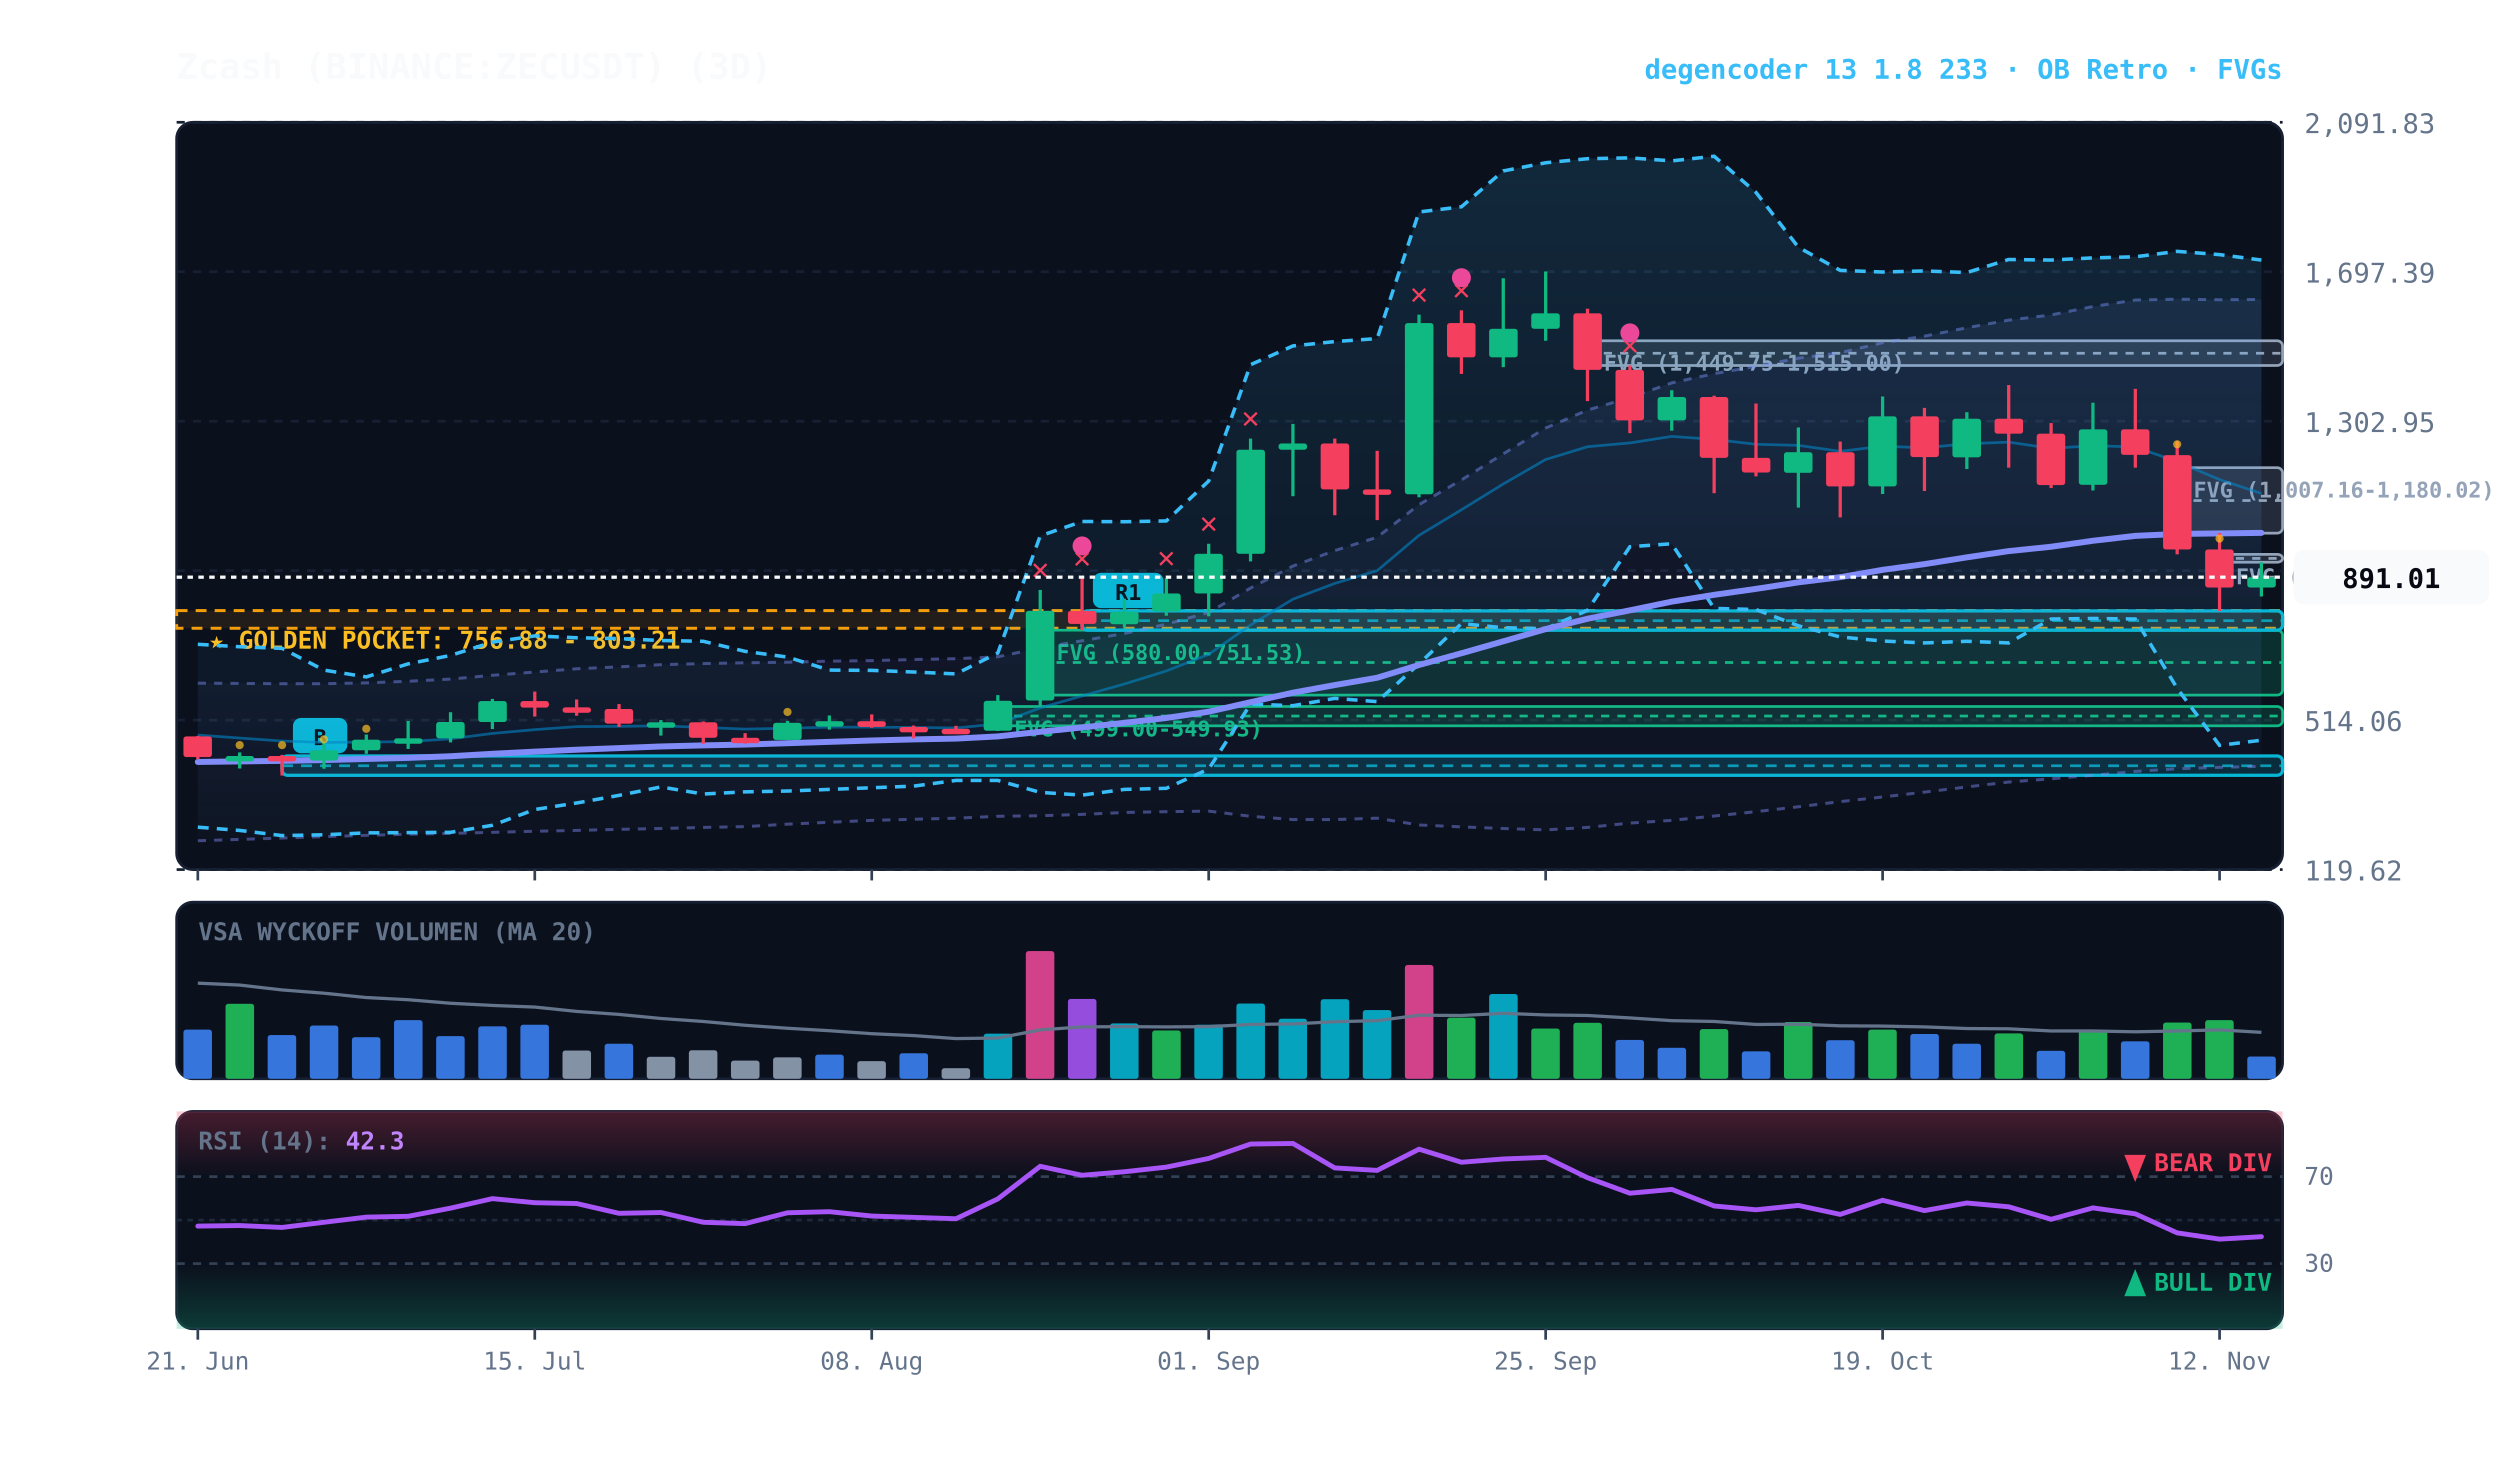
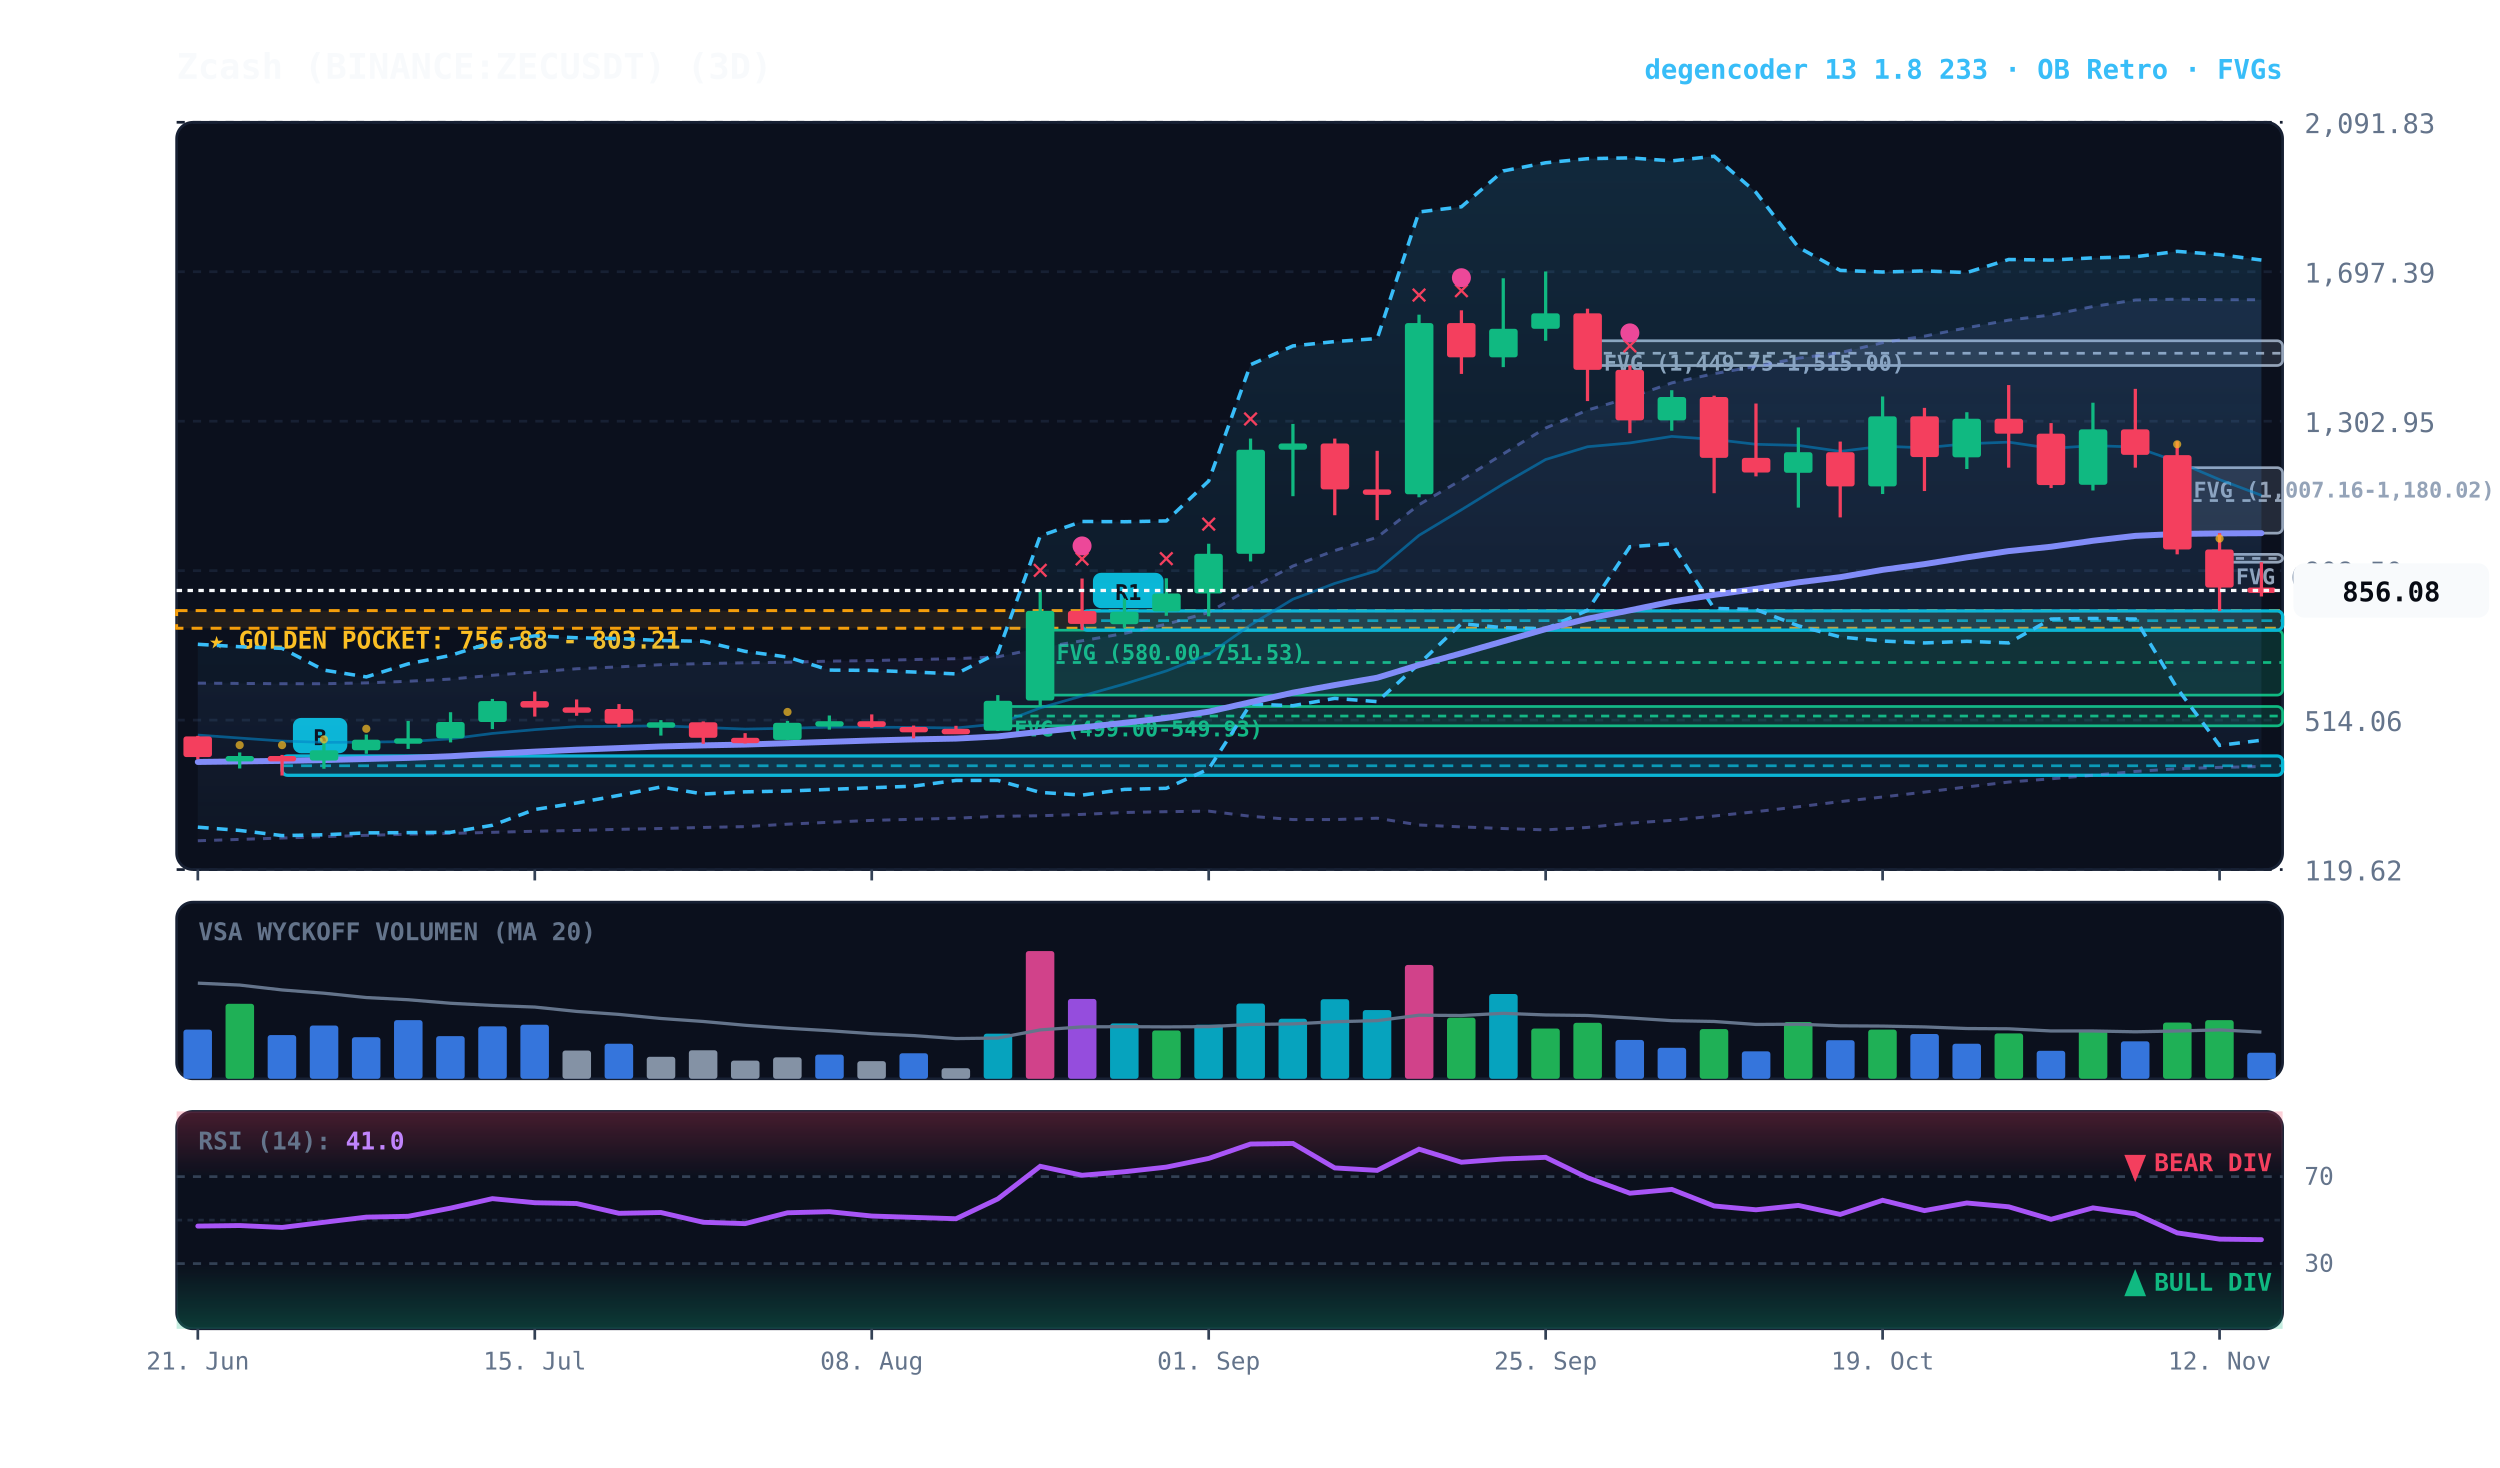
<svg xmlns="http://www.w3.org/2000/svg" viewBox="0 0 920 540" width="100%" height="100%" style="background:#070a13; font-family:'JetBrains Mono', monospace;">
  <defs>
    <linearGradient id="cloud-grad" x1="0%" y1="0%" x2="0%" y2="100%">
      <stop offset="0%" stop-color="#38bdf8" stop-opacity="0.14" />
      <stop offset="100%" stop-color="#38bdf8" stop-opacity="0.02" />
    </linearGradient>
    <linearGradient id="rfe-cloud" x1="0%" y1="0%" x2="0%" y2="100%">
      <stop offset="0%" stop-color="#818cf8" stop-opacity="0.09" />
      <stop offset="100%" stop-color="#818cf8" stop-opacity="0.02" />
    </linearGradient>
    <linearGradient id="rsi-overbought" x1="0%" y1="0%" x2="0%" y2="100%">
      <stop offset="0%" stop-color="#f43f5e" stop-opacity="0.25" />
      <stop offset="100%" stop-color="#f43f5e" stop-opacity="0.0" />
    </linearGradient>
    <linearGradient id="rsi-oversold" x1="0%" y1="0%" x2="0%" y2="100%">
      <stop offset="0%" stop-color="#10b981" stop-opacity="0.0" />
      <stop offset="100%" stop-color="#10b981" stop-opacity="0.25" />
    </linearGradient>
  </defs>
  <rect x="65" y="45" width="775" height="275" fill="#0b101d" rx="6" stroke="#172033" stroke-width="1" />
  <rect x="65" y="332" width="775" height="65" fill="#0b101d" rx="6" stroke="#172033" stroke-width="1" />
  <rect x="65" y="409" width="775" height="80" fill="#0b101d" rx="6" stroke="#172033" stroke-width="1" />
  <line x1="65" y1="320.0" x2="840" y2="320.0" stroke="#172033" stroke-dasharray="3,3" stroke-width="1" />
  <text x="848" y="324.0" fill="#64748b" font-size="10" text-anchor="start">119.62</text>
  <line x1="65" y1="265.0" x2="840" y2="265.0" stroke="#172033" stroke-dasharray="3,3" stroke-width="1" />
  <text x="848" y="269.0" fill="#64748b" font-size="10" text-anchor="start">514.06</text>
  <line x1="65" y1="210.0" x2="840" y2="210.0" stroke="#172033" stroke-dasharray="3,3" stroke-width="1" />
  <text x="848" y="214.0" fill="#64748b" font-size="10" text-anchor="start">908.50</text>
  <line x1="65" y1="155.0" x2="840" y2="155.0" stroke="#172033" stroke-dasharray="3,3" stroke-width="1" />
  <text x="848" y="159.0" fill="#64748b" font-size="10" text-anchor="start">1,302.95</text>
  <line x1="65" y1="100.0" x2="840" y2="100.0" stroke="#172033" stroke-dasharray="3,3" stroke-width="1" />
  <text x="848" y="104.0" fill="#64748b" font-size="10" text-anchor="start">1,697.39</text>
  <line x1="65" y1="45.0" x2="840" y2="45.0" stroke="#172033" stroke-dasharray="3,3" stroke-width="1" />
  <text x="848" y="49.0" fill="#64748b" font-size="10" text-anchor="start">2,091.83</text>
  <rect x="65" y="224.7" width="775" height="6.5" fill="rgba(245, 158, 11, 0.10)" stroke="#f59e0b" stroke-dasharray="4,3" stroke-width="1.1" />
  <text x="77" y="238.7" fill="#fbbf24" font-size="9" font-weight="bold">★ GOLDEN POCKET: 756.88 - 803.21</text>
  <rect x="816.8" y="204.0" width="23.2" height="2.9" fill="rgba(148, 163, 184, 0.18)" stroke="#94a3b8" stroke-width="1" rx="2" />
  <line x1="816.8" y1="205.5" x2="840" y2="205.5" stroke="#94a3b8" stroke-dasharray="3,3" stroke-width="1" />
  <text x="822.8" y="215.0" fill="#94a3b8" font-size="8" font-weight="bold">FVG (930.49-951.21)</text>
  <rect x="801.2" y="172.1" width="38.8" height="24.1" fill="rgba(148, 163, 184, 0.18)" stroke="#94a3b8" stroke-width="1" rx="2" />
  <line x1="801.2" y1="184.2" x2="840" y2="184.2" stroke="#94a3b8" stroke-dasharray="3,3" stroke-width="1" />
  <text x="807.2" y="183.1" fill="#94a3b8" font-size="8" font-weight="bold">FVG (1,007.16-1,180.02)</text>
  <rect x="584.2" y="125.4" width="255.8" height="9.1" fill="rgba(148, 163, 184, 0.18)" stroke="#94a3b8" stroke-width="1" rx="2" />
  <line x1="584.2" y1="130.0" x2="840" y2="130.0" stroke="#94a3b8" stroke-dasharray="3,3" stroke-width="1" />
  <text x="590.2" y="136.4" fill="#94a3b8" font-size="8" font-weight="bold">FVG (1,449.75-1,515.00)</text>
  <rect x="382.8" y="231.9" width="457.2" height="23.9" fill="rgba(16, 185, 129, 0.18)" stroke="#10b981" stroke-width="1" rx="2" />
  <line x1="382.8" y1="243.8" x2="840" y2="243.8" stroke="#10b981" stroke-dasharray="3,3" stroke-width="1" />
  <text x="388.8" y="242.9" fill="#10b981" font-size="8" font-weight="bold">FVG (580.00-751.53)</text>
  <rect x="367.2" y="260.0" width="472.8" height="7.1" fill="rgba(16, 185, 129, 0.18)" stroke="#10b981" stroke-width="1" rx="2" />
  <line x1="367.2" y1="263.5" x2="840" y2="263.5" stroke="#10b981" stroke-dasharray="3,3" stroke-width="1" />
  <text x="373.2" y="271.0" fill="#10b981" font-size="8" font-weight="bold">FVG (499.00-549.93)</text>
  <rect x="398.2" y="224.8" width="441.8" height="7.1" fill="rgba(6, 182, 212, 0.18)" stroke="#06b6d4" stroke-width="1.2" rx="2" />
  <line x1="398.2" y1="228.4" x2="840" y2="228.4" stroke="#06b6d4" stroke-dasharray="4,3" stroke-width="1.0" opacity="0.8" />
  <rect x="402.2" y="210.8" width="26" height="13" fill="#06b6d4" rx="3" />
  <text x="415.2" y="220.8" fill="#070a13" font-size="8" font-weight="bold" text-anchor="middle">R1</text>
  <rect x="103.8" y="278.2" width="736.2" height="7.1" fill="rgba(6, 182, 212, 0.18)" stroke="#06b6d4" stroke-width="1.2" rx="2" />
  <line x1="103.8" y1="281.8" x2="840" y2="281.8" stroke="#06b6d4" stroke-dasharray="4,3" stroke-width="1.0" opacity="0.8" />
  <rect x="107.8" y="264.2" width="20" height="13" fill="#06b6d4" rx="3" />
  <text x="117.8" y="274.2" fill="#070a13" font-size="8" font-weight="bold" text-anchor="middle">B</text>
-   <polygon points="72.8,251.4 88.2,251.5 103.8,251.6 119.2,251.6 134.8,251.3 150.2,250.7 165.8,249.9 181.2,248.5 196.8,247.3 212.2,246.1 227.8,245.4 243.2,244.6 258.8,244.2 274.2,243.9 289.8,243.7 305.2,243.3 320.8,243.1 336.2,242.7 351.8,242.4 367.2,241.7 382.8,238.4 398.2,235.8 413.8,233.1 429.2,229.7 444.8,225.4 460.2,216.4 475.8,208.3 491.2,202.6 506.8,197.7 522.2,185.7 537.8,176.6 553.2,167.0 568.8,157.5 584.2,150.9 599.8,146.3 615.2,140.9 630.8,137.5 646.2,134.8 661.8,131.8 677.2,129.8 692.8,126.1 708.2,123.7 723.8,120.6 739.2,117.8 754.8,115.9 770.2,112.8 785.8,110.4 801.2,110.1 816.8,110.3 832.2,110.2 832.2,282.0 816.8,282.4 801.2,282.9 785.8,283.9 770.2,285.3 754.8,286.6 739.2,287.8 723.8,289.6 708.2,291.5 692.8,293.3 677.2,295.0 661.8,296.9 646.2,298.7 630.8,300.3 615.2,301.9 599.8,302.9 584.2,304.5 568.8,305.4 553.2,304.9 537.8,304.3 522.2,303.6 506.8,301.1 491.2,301.6 475.8,301.6 460.2,300.4 444.8,298.5 429.2,298.7 413.8,299.0 398.2,299.7 382.8,300.2 367.2,300.4 351.8,301.1 336.2,301.5 320.8,301.9 305.2,302.6 289.8,303.3 274.2,304.2 258.8,304.5 243.2,304.9 227.8,305.2 212.2,305.6 196.8,305.9 181.2,306.3 165.8,306.7 150.2,307.0 134.8,307.4 119.2,307.9 103.8,308.4 88.2,308.9 72.8,309.4" fill="url(#rfe-cloud)" />
-   <polyline points="72.8,251.4 88.2,251.5 103.8,251.6 119.2,251.6 134.8,251.3 150.2,250.7 165.8,249.9 181.2,248.5 196.8,247.3 212.2,246.1 227.8,245.4 243.2,244.6 258.8,244.2 274.2,243.9 289.8,243.7 305.2,243.3 320.8,243.1 336.2,242.7 351.8,242.4 367.2,241.7 382.8,238.4 398.2,235.8 413.8,233.1 429.2,229.7 444.8,225.4 460.2,216.4 475.8,208.3 491.2,202.6 506.8,197.7 522.2,185.7 537.8,176.6 553.2,167.0 568.8,157.5 584.2,150.9 599.8,146.3 615.2,140.9 630.8,137.5 646.2,134.8 661.8,131.8 677.2,129.8 692.8,126.1 708.2,123.7 723.8,120.6 739.2,117.8 754.8,115.9 770.2,112.8 785.8,110.4 801.2,110.1 816.8,110.3 832.2,110.2" fill="none" stroke="#818cf8" stroke-width="1.1" stroke-opacity="0.45" stroke-dasharray="3,3" />
-   <polyline points="72.8,309.4 88.2,308.9 103.8,308.4 119.2,307.9 134.8,307.4 150.2,307.0 165.8,306.7 181.2,306.3 196.8,305.9 212.2,305.6 227.8,305.2 243.2,304.9 258.8,304.5 274.2,304.2 289.8,303.3 305.2,302.6 320.8,301.9 336.2,301.5 351.8,301.1 367.2,300.4 382.8,300.2 398.2,299.7 413.8,299.0 429.2,298.7 444.8,298.5 460.2,300.4 475.8,301.6 491.2,301.6 506.8,301.1 522.2,303.6 537.8,304.3 553.2,304.9 568.8,305.4 584.2,304.5 599.8,302.9 615.2,301.9 630.8,300.3 646.2,298.7 661.8,296.9 677.2,295.0 692.8,293.3 708.2,291.5 723.8,289.6 739.2,287.8 754.8,286.6 770.2,285.3 785.8,283.9 801.2,282.9 816.8,282.4 832.2,282.0" fill="none" stroke="#818cf8" stroke-width="1.1" stroke-opacity="0.45" stroke-dasharray="3,3" />
+   <polygon points="72.8,251.4 88.2,251.5 103.8,251.6 119.2,251.6 134.8,251.3 150.2,250.7 165.8,249.9 181.2,248.5 196.8,247.3 212.2,246.1 227.8,245.4 243.2,244.6 258.8,244.2 274.2,243.9 289.8,243.7 305.2,243.3 320.8,243.1 336.2,242.7 351.8,242.4 367.2,241.7 382.8,238.4 398.2,235.8 413.8,233.1 429.2,229.7 444.8,225.4 460.2,216.4 475.8,208.3 491.2,202.6 506.8,197.7 522.2,185.7 537.8,176.6 553.2,167.0 568.8,157.5 584.2,150.9 599.8,146.3 615.2,140.9 630.8,137.5 646.2,134.8 661.8,131.8 677.2,129.8 692.8,126.1 708.2,123.7 723.8,120.6 739.2,117.8 754.8,115.9 770.2,112.8 785.8,110.4 801.2,110.1 816.8,110.3 832.2,110.3 832.2,282.1 816.8,282.4 801.2,282.9 785.8,283.9 770.2,285.3 754.8,286.6 739.2,287.8 723.8,289.6 708.2,291.5 692.8,293.3 677.2,295.0 661.8,296.9 646.2,298.7 630.8,300.3 615.2,301.9 599.8,302.9 584.2,304.5 568.8,305.4 553.2,304.9 537.8,304.3 522.2,303.6 506.8,301.1 491.2,301.6 475.8,301.6 460.2,300.4 444.8,298.5 429.2,298.7 413.8,299.0 398.2,299.7 382.8,300.2 367.2,300.4 351.8,301.1 336.2,301.5 320.8,301.9 305.2,302.6 289.8,303.3 274.2,304.2 258.8,304.5 243.2,304.9 227.8,305.2 212.2,305.6 196.8,305.9 181.2,306.3 165.8,306.7 150.2,307.0 134.8,307.4 119.2,307.9 103.8,308.4 88.2,308.9 72.8,309.4" fill="url(#rfe-cloud)" />
+   <polyline points="72.8,251.4 88.2,251.5 103.8,251.6 119.2,251.6 134.8,251.3 150.2,250.7 165.8,249.9 181.2,248.5 196.8,247.3 212.2,246.1 227.8,245.4 243.2,244.6 258.8,244.2 274.2,243.9 289.8,243.7 305.2,243.3 320.8,243.1 336.2,242.7 351.8,242.4 367.2,241.7 382.8,238.4 398.2,235.8 413.8,233.1 429.2,229.7 444.8,225.4 460.2,216.4 475.8,208.3 491.2,202.6 506.8,197.7 522.2,185.7 537.8,176.6 553.2,167.0 568.8,157.5 584.2,150.9 599.8,146.3 615.2,140.9 630.8,137.5 646.2,134.8 661.8,131.8 677.2,129.8 692.8,126.1 708.2,123.7 723.8,120.6 739.2,117.8 754.8,115.9 770.2,112.8 785.8,110.4 801.2,110.1 816.8,110.3 832.2,110.3" fill="none" stroke="#818cf8" stroke-width="1.1" stroke-opacity="0.45" stroke-dasharray="3,3" />
+   <polyline points="72.8,309.4 88.2,308.9 103.8,308.4 119.2,307.9 134.8,307.4 150.2,307.0 165.8,306.7 181.2,306.3 196.8,305.9 212.2,305.6 227.8,305.2 243.2,304.9 258.8,304.5 274.2,304.2 289.8,303.3 305.2,302.6 320.8,301.9 336.2,301.5 351.8,301.1 367.2,300.4 382.8,300.2 398.2,299.7 413.8,299.0 429.2,298.7 444.8,298.5 460.2,300.4 475.8,301.6 491.2,301.6 506.8,301.1 522.2,303.6 537.8,304.3 553.2,304.9 568.8,305.4 584.2,304.5 599.8,302.9 615.2,301.9 630.8,300.3 646.2,298.7 661.8,296.9 677.2,295.0 692.8,293.3 708.2,291.5 723.8,289.6 739.2,287.8 754.8,286.6 770.2,285.3 785.8,283.9 801.2,282.9 816.8,282.4 832.2,282.1" fill="none" stroke="#818cf8" stroke-width="1.1" stroke-opacity="0.45" stroke-dasharray="3,3" />
  <polygon points="72.8,237.1 88.2,238.0 103.8,238.6 119.2,246.6 134.8,249.1 150.2,244.3 165.8,241.2 181.2,236.3 196.8,234.0 212.2,234.7 227.8,235.0 243.2,235.7 258.8,236.0 274.2,239.7 289.8,241.8 305.2,246.6 320.8,246.7 336.2,247.3 351.8,248.0 367.2,240.3 382.8,197.2 398.2,191.9 413.8,192.0 429.2,191.7 444.8,177.0 460.2,134.2 475.8,127.3 491.2,125.7 506.8,124.6 522.2,78.0 537.8,76.1 553.2,62.9 568.8,59.9 584.2,58.4 599.8,58.1 615.2,59.2 630.8,57.5 646.2,70.8 661.8,91.0 677.2,99.5 692.8,100.1 708.2,99.7 723.8,100.3 739.2,95.5 754.8,95.7 770.2,94.9 785.8,94.5 801.2,92.5 816.8,93.7 832.2,95.7 832.2,272.4 816.8,274.3 801.2,253.3 785.8,227.8 770.2,227.6 754.8,227.8 739.2,236.6 723.8,236.0 708.2,236.6 692.8,235.9 677.2,234.4 661.8,230.3 646.2,224.3 630.8,223.9 615.2,200.1 599.8,201.2 584.2,224.6 568.8,231.4 553.2,231.0 537.8,229.5 522.2,244.3 506.8,258.2 491.2,257.0 475.8,259.7 460.2,259.1 444.8,283.0 429.2,290.1 413.8,290.5 398.2,292.6 382.8,291.6 367.2,287.2 351.8,287.2 336.2,289.3 320.8,289.9 305.2,290.5 289.8,291.1 274.2,291.4 258.8,292.2 243.2,289.6 227.8,292.7 212.2,295.5 196.8,297.9 181.2,303.7 165.8,306.3 150.2,306.4 134.8,306.5 119.2,307.2 103.8,307.5 88.2,305.6 72.8,304.4" fill="url(#cloud-grad)" />
  <polyline points="72.8,237.1 88.2,238.0 103.8,238.6 119.2,246.6 134.8,249.1 150.2,244.3 165.8,241.2 181.2,236.3 196.8,234.0 212.2,234.7 227.8,235.0 243.2,235.7 258.8,236.0 274.2,239.7 289.8,241.8 305.2,246.6 320.8,246.7 336.2,247.3 351.8,248.0 367.2,240.3 382.8,197.2 398.2,191.9 413.8,192.0 429.2,191.7 444.8,177.0 460.2,134.2 475.8,127.3 491.2,125.7 506.8,124.6 522.2,78.0 537.8,76.1 553.2,62.9 568.8,59.9 584.2,58.4 599.8,58.1 615.2,59.2 630.8,57.5 646.2,70.8 661.8,91.0 677.2,99.5 692.8,100.1 708.2,99.7 723.8,100.3 739.2,95.5 754.8,95.7 770.2,94.9 785.8,94.5 801.2,92.5 816.8,93.7 832.2,95.7" fill="none" stroke="#38bdf8" stroke-width="1.3" stroke-dasharray="4,3" />
  <polyline points="72.8,304.4 88.2,305.6 103.8,307.5 119.2,307.2 134.8,306.5 150.2,306.4 165.8,306.3 181.2,303.7 196.8,297.9 212.2,295.5 227.8,292.7 243.2,289.6 258.8,292.2 274.2,291.4 289.8,291.1 305.2,290.5 320.8,289.9 336.2,289.3 351.8,287.2 367.2,287.2 382.8,291.6 398.2,292.6 413.8,290.5 429.2,290.1 444.8,283.0 460.2,259.1 475.8,259.7 491.2,257.0 506.8,258.2 522.2,244.3 537.8,229.5 553.2,231.0 568.8,231.4 584.2,224.6 599.8,201.2 615.2,200.1 630.8,223.9 646.2,224.3 661.8,230.3 677.2,234.4 692.8,235.9 708.2,236.6 723.8,236.0 739.2,236.6 754.8,227.8 770.2,227.6 785.8,227.8 801.2,253.3 816.8,274.3 832.2,272.4" fill="none" stroke="#38bdf8" stroke-width="1.3" stroke-dasharray="4,3" />
-   <polyline points="72.8,270.5 88.2,271.6 103.8,272.7 119.2,273.2 134.8,273.1 150.2,272.9 165.8,271.9 181.2,269.9 196.8,268.5 212.2,267.4 227.8,267.3 243.2,267.1 258.8,267.7 274.2,268.3 289.8,268.0 305.2,267.6 320.8,267.6 336.2,267.7 351.8,267.9 367.2,266.4 382.8,260.5 398.2,256.1 413.8,251.7 429.2,246.9 444.8,240.8 460.2,230.0 475.8,220.5 491.2,214.7 506.8,210.0 522.2,197.0 537.8,187.6 553.2,178.1 568.8,169.1 584.2,164.4 599.8,163.0 615.2,160.6 630.8,161.7 646.2,163.5 661.8,163.9 677.2,166.1 692.8,164.2 708.2,164.8 723.8,163.3 739.2,162.7 754.8,165.0 770.2,164.0 785.8,164.5 801.2,169.9 816.8,176.5 832.2,181.6" fill="none" stroke="#0284c7" stroke-width="1.0" stroke-opacity="0.6" />
-   <polyline points="72.8,280.4 88.2,280.2 103.8,280.0 119.2,279.7 134.8,279.3 150.2,278.9 165.8,278.3 181.2,277.4 196.8,276.6 212.2,275.9 227.8,275.3 243.2,274.7 258.8,274.3 274.2,274.0 289.8,273.5 305.2,273.0 320.8,272.5 336.2,272.1 351.8,271.8 367.2,271.0 382.8,269.3 398.2,267.7 413.8,266.0 429.2,264.2 444.8,261.9 460.2,258.4 475.8,254.9 491.2,252.1 506.8,249.4 522.2,244.7 537.8,240.4 553.2,236.0 568.8,231.5 584.2,227.7 599.8,224.6 615.2,221.4 630.8,218.9 646.2,216.7 661.8,214.3 677.2,212.4 692.8,209.7 708.2,207.6 723.8,205.1 739.2,202.8 754.8,201.2 770.2,199.0 785.8,197.2 801.2,196.5 816.8,196.3 832.2,196.1" fill="none" stroke="#818cf8" stroke-width="2.2" stroke-linecap="round" />
+   <polyline points="72.8,270.5 88.2,271.6 103.8,272.7 119.2,273.2 134.8,273.1 150.2,272.9 165.8,271.9 181.2,269.9 196.8,268.5 212.2,267.4 227.8,267.3 243.2,267.1 258.8,267.7 274.2,268.3 289.8,268.0 305.2,267.6 320.8,267.6 336.2,267.7 351.8,267.9 367.2,266.4 382.8,260.5 398.2,256.1 413.8,251.7 429.2,246.9 444.8,240.8 460.2,230.0 475.8,220.5 491.2,214.7 506.8,210.0 522.2,197.0 537.8,187.6 553.2,178.1 568.8,169.1 584.2,164.4 599.8,163.0 615.2,160.6 630.8,161.7 646.2,163.5 661.8,163.9 677.2,166.1 692.8,164.2 708.2,164.8 723.8,163.3 739.2,162.7 754.8,165.0 770.2,164.0 785.8,164.5 801.2,169.9 816.8,176.5 832.2,182.3" fill="none" stroke="#0284c7" stroke-width="1.0" stroke-opacity="0.6" />
+   <polyline points="72.8,280.4 88.2,280.2 103.8,280.0 119.2,279.7 134.8,279.3 150.2,278.9 165.8,278.3 181.2,277.4 196.8,276.6 212.2,275.9 227.8,275.3 243.2,274.7 258.8,274.3 274.2,274.0 289.8,273.5 305.2,273.0 320.8,272.5 336.2,272.1 351.8,271.8 367.2,271.0 382.8,269.3 398.2,267.7 413.8,266.0 429.2,264.2 444.8,261.9 460.2,258.4 475.8,254.9 491.2,252.1 506.8,249.4 522.2,244.7 537.8,240.4 553.2,236.0 568.8,231.5 584.2,227.7 599.8,224.6 615.2,221.4 630.8,218.9 646.2,216.7 661.8,214.3 677.2,212.4 692.8,209.7 708.2,207.6 723.8,205.1 739.2,202.8 754.8,201.2 770.2,199.0 785.8,197.2 801.2,196.5 816.8,196.3 832.2,196.2" fill="none" stroke="#818cf8" stroke-width="2.2" stroke-linecap="round" />
  <line x1="72.8" y1="270.8" x2="72.8" y2="279.4" stroke="#f43f5e" stroke-width="1.2" />
  <rect x="67.5" y="271.0" width="10.5" height="7.6" fill="#f43f5e" rx="1" />
  <line x1="88.2" y1="276.9" x2="88.2" y2="282.8" stroke="#10b981" stroke-width="1.2" />
  <rect x="83.0" y="278.2" width="10.5" height="2.0" fill="#10b981" rx="1" />
  <circle cx="88.2" cy="274.2" r="1.5" fill="#fbbf24" opacity="0.7" />
  <line x1="103.8" y1="277.8" x2="103.8" y2="285.4" stroke="#f43f5e" stroke-width="1.2" />
  <rect x="98.5" y="278.2" width="10.5" height="2.0" fill="#f43f5e" rx="1" />
  <circle cx="103.8" cy="274.2" r="1.5" fill="#fbbf24" opacity="0.7" />
  <line x1="119.2" y1="273.0" x2="119.2" y2="282.9" stroke="#10b981" stroke-width="1.2" />
  <rect x="114.0" y="276.1" width="10.5" height="3.8" fill="#10b981" rx="1" />
  <circle cx="119.2" cy="272.1" r="1.5" fill="#fbbf24" opacity="0.7" />
  <line x1="134.8" y1="270.3" x2="134.8" y2="277.4" stroke="#10b981" stroke-width="1.2" />
  <rect x="129.5" y="272.2" width="10.5" height="3.9" fill="#10b981" rx="1" />
  <circle cx="134.8" cy="268.2" r="1.5" fill="#fbbf24" opacity="0.7" />
  <line x1="150.2" y1="265.3" x2="150.2" y2="275.6" stroke="#10b981" stroke-width="1.2" />
  <rect x="145.0" y="271.7" width="10.5" height="2.0" fill="#10b981" rx="1" />
  <line x1="165.8" y1="262.1" x2="165.8" y2="273.2" stroke="#10b981" stroke-width="1.2" />
  <rect x="160.5" y="265.7" width="10.5" height="6.0" fill="#10b981" rx="1" />
  <line x1="181.2" y1="257.2" x2="181.2" y2="268.3" stroke="#10b981" stroke-width="1.2" />
  <rect x="176.0" y="258.0" width="10.5" height="7.7" fill="#10b981" rx="1" />
  <line x1="196.8" y1="254.5" x2="196.8" y2="263.7" stroke="#f43f5e" stroke-width="1.2" />
  <rect x="191.5" y="258.0" width="10.5" height="2.4" fill="#f43f5e" rx="1" />
  <line x1="212.2" y1="257.4" x2="212.2" y2="263.4" stroke="#f43f5e" stroke-width="1.2" />
  <rect x="207.0" y="260.3" width="10.5" height="2.0" fill="#f43f5e" rx="1" />
  <line x1="227.8" y1="259.1" x2="227.8" y2="267.5" stroke="#f43f5e" stroke-width="1.2" />
  <rect x="222.5" y="260.9" width="10.5" height="5.4" fill="#f43f5e" rx="1" />
  <line x1="243.2" y1="265.0" x2="243.2" y2="270.7" stroke="#10b981" stroke-width="1.2" />
  <rect x="238.0" y="265.8" width="10.5" height="2.0" fill="#10b981" rx="1" />
  <line x1="258.8" y1="265.5" x2="258.8" y2="273.7" stroke="#f43f5e" stroke-width="1.2" />
  <rect x="253.5" y="265.8" width="10.5" height="5.7" fill="#f43f5e" rx="1" />
  <line x1="274.2" y1="269.8" x2="274.2" y2="273.6" stroke="#f43f5e" stroke-width="1.2" />
  <rect x="269.0" y="271.5" width="10.5" height="2.0" fill="#f43f5e" rx="1" />
  <line x1="289.8" y1="265.3" x2="289.8" y2="272.3" stroke="#10b981" stroke-width="1.2" />
  <rect x="284.5" y="266.0" width="10.5" height="6.3" fill="#10b981" rx="1" />
  <circle cx="289.8" cy="262.0" r="1.5" fill="#fbbf24" opacity="0.7" />
  <line x1="305.2" y1="263.3" x2="305.2" y2="268.5" stroke="#10b981" stroke-width="1.2" />
  <rect x="300.0" y="265.4" width="10.5" height="2.0" fill="#10b981" rx="1" />
  <line x1="320.8" y1="262.9" x2="320.8" y2="267.8" stroke="#f43f5e" stroke-width="1.2" />
  <rect x="315.5" y="265.4" width="10.5" height="2.1" fill="#f43f5e" rx="1" />
  <line x1="336.2" y1="267.0" x2="336.2" y2="271.7" stroke="#f43f5e" stroke-width="1.2" />
  <rect x="331.0" y="267.5" width="10.5" height="2.0" fill="#f43f5e" rx="1" />
  <line x1="351.8" y1="267.1" x2="351.8" y2="269.6" stroke="#f43f5e" stroke-width="1.2" />
  <rect x="346.5" y="268.2" width="10.5" height="2.0" fill="#f43f5e" rx="1" />
  <line x1="367.2" y1="255.8" x2="367.2" y2="269.0" stroke="#10b981" stroke-width="1.2" />
  <rect x="362.0" y="257.9" width="10.5" height="11.0" fill="#10b981" rx="1" />
  <line x1="382.8" y1="217.1" x2="382.8" y2="260.0" stroke="#10b981" stroke-width="1.2" />
  <rect x="377.5" y="224.8" width="10.5" height="33.0" fill="#10b981" rx="1" />
  <text x="382.8" y="213.1" fill="#f43f5e" font-size="11" font-weight="bold" text-anchor="middle">✕</text>
  <line x1="398.2" y1="212.9" x2="398.2" y2="231.9" stroke="#f43f5e" stroke-width="1.2" />
  <rect x="393.0" y="224.8" width="10.5" height="4.8" fill="#f43f5e" rx="1" />
  <text x="398.2" y="208.9" fill="#f43f5e" font-size="11" font-weight="bold" text-anchor="middle">✕</text>
  <circle cx="398.2" cy="200.9" r="3.5" fill="#ec4899" />
  <line x1="413.8" y1="220.3" x2="413.8" y2="231.0" stroke="#10b981" stroke-width="1.2" />
  <rect x="408.5" y="225.1" width="10.5" height="4.6" fill="#10b981" rx="1" />
  <line x1="429.2" y1="212.8" x2="429.2" y2="226.6" stroke="#10b981" stroke-width="1.2" />
  <rect x="424.0" y="218.4" width="10.5" height="6.6" fill="#10b981" rx="1" />
  <text x="429.2" y="208.8" fill="#f43f5e" font-size="11" font-weight="bold" text-anchor="middle">✕</text>
  <line x1="444.8" y1="200.1" x2="444.8" y2="226.8" stroke="#10b981" stroke-width="1.2" />
  <rect x="439.5" y="203.8" width="10.5" height="14.6" fill="#10b981" rx="1" />
  <text x="444.8" y="196.1" fill="#f43f5e" font-size="11" font-weight="bold" text-anchor="middle">✕</text>
  <line x1="460.2" y1="161.4" x2="460.2" y2="206.6" stroke="#10b981" stroke-width="1.2" />
  <rect x="455.0" y="165.5" width="10.5" height="38.3" fill="#10b981" rx="1" />
  <text x="460.2" y="157.4" fill="#f43f5e" font-size="11" font-weight="bold" text-anchor="middle">✕</text>
  <line x1="475.8" y1="156.0" x2="475.8" y2="182.6" stroke="#10b981" stroke-width="1.2" />
  <rect x="470.5" y="163.2" width="10.5" height="2.3" fill="#10b981" rx="1" />
  <line x1="491.2" y1="161.4" x2="491.2" y2="189.6" stroke="#f43f5e" stroke-width="1.2" />
  <rect x="486.0" y="163.2" width="10.5" height="16.9" fill="#f43f5e" rx="1" />
  <line x1="506.8" y1="165.9" x2="506.8" y2="191.4" stroke="#f43f5e" stroke-width="1.2" />
  <rect x="501.5" y="180.1" width="10.5" height="2.0" fill="#f43f5e" rx="1" />
  <line x1="522.2" y1="115.8" x2="522.2" y2="183.0" stroke="#10b981" stroke-width="1.2" />
  <rect x="517.0" y="118.9" width="10.5" height="63.0" fill="#10b981" rx="1" />
  <text x="522.2" y="111.8" fill="#f43f5e" font-size="11" font-weight="bold" text-anchor="middle">✕</text>
  <line x1="537.8" y1="114.2" x2="537.8" y2="137.6" stroke="#f43f5e" stroke-width="1.2" />
  <rect x="532.5" y="118.9" width="10.5" height="12.6" fill="#f43f5e" rx="1" />
  <text x="537.8" y="110.2" fill="#f43f5e" font-size="11" font-weight="bold" text-anchor="middle">✕</text>
  <circle cx="537.8" cy="102.2" r="3.5" fill="#ec4899" />
  <line x1="553.2" y1="102.4" x2="553.2" y2="135.1" stroke="#10b981" stroke-width="1.2" />
  <rect x="548.0" y="121.0" width="10.5" height="10.5" fill="#10b981" rx="1" />
  <line x1="568.8" y1="99.9" x2="568.8" y2="125.4" stroke="#10b981" stroke-width="1.2" />
  <rect x="563.5" y="115.3" width="10.5" height="5.7" fill="#10b981" rx="1" />
  <line x1="584.2" y1="113.6" x2="584.2" y2="147.6" stroke="#f43f5e" stroke-width="1.2" />
  <rect x="579.0" y="115.3" width="10.5" height="20.8" fill="#f43f5e" rx="1" />
  <line x1="599.8" y1="134.5" x2="599.8" y2="159.4" stroke="#f43f5e" stroke-width="1.2" />
  <rect x="594.5" y="136.1" width="10.5" height="18.6" fill="#f43f5e" rx="1" />
  <text x="599.8" y="130.5" fill="#f43f5e" font-size="11" font-weight="bold" text-anchor="middle">✕</text>
  <circle cx="599.8" cy="122.5" r="3.5" fill="#ec4899" />
  <line x1="615.2" y1="143.6" x2="615.2" y2="158.5" stroke="#10b981" stroke-width="1.2" />
  <rect x="610.0" y="146.1" width="10.5" height="8.6" fill="#10b981" rx="1" />
  <line x1="630.8" y1="145.6" x2="630.8" y2="181.5" stroke="#f43f5e" stroke-width="1.2" />
  <rect x="625.5" y="146.1" width="10.5" height="22.4" fill="#f43f5e" rx="1" />
  <line x1="646.2" y1="148.5" x2="646.2" y2="175.3" stroke="#f43f5e" stroke-width="1.2" />
  <rect x="641.0" y="168.5" width="10.5" height="5.4" fill="#f43f5e" rx="1" />
  <line x1="661.8" y1="157.3" x2="661.8" y2="186.8" stroke="#10b981" stroke-width="1.2" />
  <rect x="656.5" y="166.4" width="10.5" height="7.6" fill="#10b981" rx="1" />
  <line x1="677.2" y1="162.5" x2="677.2" y2="190.4" stroke="#f43f5e" stroke-width="1.2" />
  <rect x="672.0" y="166.4" width="10.5" height="12.6" fill="#f43f5e" rx="1" />
  <line x1="692.8" y1="145.9" x2="692.8" y2="181.8" stroke="#10b981" stroke-width="1.2" />
  <rect x="687.5" y="153.2" width="10.5" height="25.8" fill="#10b981" rx="1" />
  <line x1="708.2" y1="150.1" x2="708.2" y2="180.7" stroke="#f43f5e" stroke-width="1.2" />
  <rect x="703.0" y="153.2" width="10.5" height="15.0" fill="#f43f5e" rx="1" />
  <line x1="723.8" y1="151.7" x2="723.8" y2="172.6" stroke="#10b981" stroke-width="1.2" />
  <rect x="718.5" y="154.1" width="10.5" height="14.2" fill="#10b981" rx="1" />
  <line x1="739.2" y1="141.7" x2="739.2" y2="172.1" stroke="#f43f5e" stroke-width="1.2" />
  <rect x="734.0" y="154.1" width="10.5" height="5.5" fill="#f43f5e" rx="1" />
  <line x1="754.8" y1="155.7" x2="754.8" y2="179.6" stroke="#f43f5e" stroke-width="1.2" />
  <rect x="749.5" y="159.6" width="10.5" height="18.9" fill="#f43f5e" rx="1" />
  <line x1="770.2" y1="148.2" x2="770.2" y2="180.5" stroke="#10b981" stroke-width="1.2" />
  <rect x="765.0" y="158.0" width="10.5" height="20.4" fill="#10b981" rx="1" />
  <line x1="785.8" y1="143.1" x2="785.8" y2="172.1" stroke="#f43f5e" stroke-width="1.2" />
  <rect x="780.5" y="158.0" width="10.5" height="9.4" fill="#f43f5e" rx="1" />
  <line x1="801.2" y1="162.4" x2="801.2" y2="204.0" stroke="#f43f5e" stroke-width="1.2" />
  <rect x="796.0" y="167.5" width="10.5" height="34.7" fill="#f43f5e" rx="1" />
  <circle cx="801.2" cy="163.5" r="1.5" fill="#fbbf24" opacity="0.7" />
  <line x1="816.8" y1="196.2" x2="816.8" y2="224.9" stroke="#f43f5e" stroke-width="1.2" />
  <rect x="811.5" y="202.2" width="10.5" height="14.0" fill="#f43f5e" rx="1" />
  <circle cx="816.8" cy="198.2" r="1.5" fill="#fbbf24" opacity="0.7" />
-   <line x1="832.2" y1="206.9" x2="832.2" y2="219.5" stroke="#10b981" stroke-width="1.2" />
-   <rect x="827.0" y="212.4" width="10.5" height="3.8" fill="#10b981" rx="1" />
-   <line x1="65" y1="212.4" x2="840" y2="212.4" stroke="#f8fafc" stroke-width="1.2" stroke-dasharray="2,2" />
-   <rect x="844" y="202.4" width="72" height="20" fill="#f8fafc" rx="4" />
-   <text x="880" y="216.4" fill="#070a13" font-size="10" font-weight="bold" text-anchor="middle">891.01</text>
+   <line x1="832.2" y1="206.9" x2="832.2" y2="219.5" stroke="#f43f5e" stroke-width="1.2" />
+   <rect x="827.0" y="216.2" width="10.5" height="2.0" fill="#f43f5e" rx="1" />
+   <line x1="65" y1="217.3" x2="840" y2="217.3" stroke="#f8fafc" stroke-width="1.2" stroke-dasharray="2,2" />
+   <rect x="844" y="207.3" width="72" height="20" fill="#f8fafc" rx="4" />
+   <text x="880" y="221.3" fill="#070a13" font-size="10" font-weight="bold" text-anchor="middle">856.08</text>
  <text x="73" y="346" fill="#64748b" font-size="9" font-weight="bold">VSA WYCKOFF VOLUMEN (MA 20)</text>
  <rect x="67.5" y="378.9" width="10.5" height="18.1" fill="#3b82f6" opacity="0.88" rx="1" />
  <rect x="83.0" y="369.4" width="10.5" height="27.6" fill="#22c55e" opacity="0.88" rx="1" />
  <rect x="98.5" y="380.9" width="10.5" height="16.1" fill="#3b82f6" opacity="0.88" rx="1" />
  <rect x="114.0" y="377.4" width="10.5" height="19.6" fill="#3b82f6" opacity="0.88" rx="1" />
  <rect x="129.5" y="381.7" width="10.5" height="15.3" fill="#3b82f6" opacity="0.88" rx="1" />
  <rect x="145.0" y="375.4" width="10.5" height="21.6" fill="#3b82f6" opacity="0.88" rx="1" />
  <rect x="160.5" y="381.3" width="10.5" height="15.7" fill="#3b82f6" opacity="0.88" rx="1" />
  <rect x="176.0" y="377.7" width="10.5" height="19.3" fill="#3b82f6" opacity="0.88" rx="1" />
  <rect x="191.5" y="377.1" width="10.5" height="19.9" fill="#3b82f6" opacity="0.88" rx="1" />
  <rect x="207.0" y="386.6" width="10.5" height="10.4" fill="#94a3b8" opacity="0.88" rx="1" />
  <rect x="222.5" y="384.1" width="10.5" height="12.9" fill="#3b82f6" opacity="0.88" rx="1" />
  <rect x="238.0" y="388.9" width="10.5" height="8.1" fill="#94a3b8" opacity="0.88" rx="1" />
  <rect x="253.5" y="386.5" width="10.5" height="10.5" fill="#94a3b8" opacity="0.88" rx="1" />
  <rect x="269.0" y="390.3" width="10.5" height="6.7" fill="#94a3b8" opacity="0.88" rx="1" />
  <rect x="284.5" y="389.1" width="10.5" height="7.9" fill="#94a3b8" opacity="0.88" rx="1" />
  <rect x="300.0" y="388.1" width="10.5" height="8.9" fill="#3b82f6" opacity="0.88" rx="1" />
  <rect x="315.5" y="390.5" width="10.5" height="6.5" fill="#94a3b8" opacity="0.88" rx="1" />
  <rect x="331.0" y="387.6" width="10.5" height="9.4" fill="#3b82f6" opacity="0.88" rx="1" />
  <rect x="346.5" y="393.1" width="10.5" height="3.9" fill="#94a3b8" opacity="0.88" rx="1" />
  <rect x="362.0" y="380.4" width="10.5" height="16.6" fill="#06b6d4" opacity="0.88" rx="1" />
  <rect x="377.5" y="350.0" width="10.5" height="47.0" fill="#ec4899" opacity="0.88" rx="1" />
  <rect x="393.0" y="367.6" width="10.5" height="29.4" fill="#a855f7" opacity="0.88" rx="1" />
  <rect x="408.5" y="376.6" width="10.5" height="20.4" fill="#06b6d4" opacity="0.88" rx="1" />
  <rect x="424.0" y="379.2" width="10.5" height="17.8" fill="#22c55e" opacity="0.88" rx="1" />
  <rect x="439.5" y="377.1" width="10.5" height="19.9" fill="#06b6d4" opacity="0.88" rx="1" />
  <rect x="455.0" y="369.3" width="10.5" height="27.7" fill="#06b6d4" opacity="0.88" rx="1" />
  <rect x="470.5" y="374.9" width="10.5" height="22.1" fill="#06b6d4" opacity="0.88" rx="1" />
  <rect x="486.0" y="367.7" width="10.5" height="29.3" fill="#06b6d4" opacity="0.88" rx="1" />
  <rect x="501.5" y="371.7" width="10.5" height="25.3" fill="#06b6d4" opacity="0.88" rx="1" />
  <rect x="517.0" y="355.1" width="10.5" height="41.9" fill="#ec4899" opacity="0.88" rx="1" />
  <rect x="532.5" y="374.5" width="10.5" height="22.5" fill="#22c55e" opacity="0.88" rx="1" />
  <rect x="548.0" y="365.8" width="10.5" height="31.2" fill="#06b6d4" opacity="0.88" rx="1" />
  <rect x="563.5" y="378.5" width="10.5" height="18.5" fill="#22c55e" opacity="0.88" rx="1" />
  <rect x="579.0" y="376.4" width="10.5" height="20.6" fill="#22c55e" opacity="0.88" rx="1" />
  <rect x="594.5" y="382.7" width="10.5" height="14.3" fill="#3b82f6" opacity="0.88" rx="1" />
  <rect x="610.0" y="385.6" width="10.5" height="11.4" fill="#3b82f6" opacity="0.88" rx="1" />
  <rect x="625.5" y="378.7" width="10.5" height="18.3" fill="#22c55e" opacity="0.88" rx="1" />
  <rect x="641.0" y="386.9" width="10.5" height="10.1" fill="#3b82f6" opacity="0.88" rx="1" />
  <rect x="656.5" y="376.1" width="10.5" height="20.9" fill="#22c55e" opacity="0.88" rx="1" />
  <rect x="672.0" y="382.8" width="10.5" height="14.2" fill="#3b82f6" opacity="0.88" rx="1" />
  <rect x="687.5" y="378.9" width="10.5" height="18.1" fill="#22c55e" opacity="0.88" rx="1" />
  <rect x="703.0" y="380.5" width="10.5" height="16.5" fill="#3b82f6" opacity="0.88" rx="1" />
  <rect x="718.5" y="384.1" width="10.5" height="12.9" fill="#3b82f6" opacity="0.88" rx="1" />
  <rect x="734.0" y="380.3" width="10.5" height="16.7" fill="#22c55e" opacity="0.88" rx="1" />
  <rect x="749.5" y="386.7" width="10.5" height="10.3" fill="#3b82f6" opacity="0.88" rx="1" />
  <rect x="765.0" y="379.1" width="10.5" height="17.9" fill="#22c55e" opacity="0.88" rx="1" />
  <rect x="780.5" y="383.2" width="10.5" height="13.8" fill="#3b82f6" opacity="0.88" rx="1" />
  <rect x="796.0" y="376.3" width="10.5" height="20.7" fill="#22c55e" opacity="0.88" rx="1" />
  <rect x="811.5" y="375.4" width="10.5" height="21.6" fill="#22c55e" opacity="0.88" rx="1" />
-   <rect x="827.0" y="388.8" width="10.5" height="8.2" fill="#3b82f6" opacity="0.88" rx="1" />
-   <polyline points="72.8,361.8 88.2,362.5 103.8,364.3 119.2,365.5 134.8,367.1 150.2,367.9 165.8,369.2 181.2,370.0 196.8,370.6 212.2,372.2 227.8,373.3 243.2,374.8 258.8,375.9 274.2,377.3 289.8,378.4 305.2,379.3 320.8,380.4 336.2,381.1 351.8,382.2 367.2,382.0 382.8,379.0 398.2,377.9 413.8,377.8 429.2,377.9 444.8,377.8 460.2,377.0 475.8,376.8 491.2,376.0 506.8,375.6 522.2,373.6 537.8,373.7 553.2,372.9 568.8,373.5 584.2,373.7 599.8,374.6 615.2,375.6 630.8,375.9 646.2,377.0 661.8,376.9 677.2,377.5 692.8,377.6 708.2,377.9 723.8,378.5 739.2,378.6 754.8,379.4 770.2,379.4 785.8,379.7 801.2,379.4 816.8,379.0 832.2,379.9" fill="none" stroke="#64748b" stroke-width="1.2" />
+   <rect x="827.0" y="387.4" width="10.5" height="9.6" fill="#3b82f6" opacity="0.88" rx="1" />
+   <polyline points="72.8,361.8 88.2,362.5 103.8,364.3 119.2,365.5 134.8,367.1 150.2,367.9 165.8,369.2 181.2,370.0 196.8,370.6 212.2,372.2 227.8,373.3 243.2,374.8 258.8,375.9 274.2,377.3 289.8,378.4 305.2,379.3 320.8,380.4 336.2,381.1 351.8,382.2 367.2,382.0 382.8,379.0 398.2,377.9 413.8,377.8 429.2,377.9 444.8,377.8 460.2,377.0 475.8,376.8 491.2,376.0 506.8,375.6 522.2,373.6 537.8,373.7 553.2,372.9 568.8,373.5 584.2,373.7 599.8,374.6 615.2,375.6 630.8,375.9 646.2,377.0 661.8,376.9 677.2,377.5 692.8,377.6 708.2,377.9 723.8,378.5 739.2,378.6 754.8,379.4 770.2,379.4 785.8,379.7 801.2,379.4 816.8,379.0 832.2,379.8" fill="none" stroke="#64748b" stroke-width="1.2" />
  <rect x="65" y="409" width="775" height="24.0" fill="url(#rsi-overbought)" />
  <rect x="65" y="465.0" width="775" height="24.0" fill="url(#rsi-oversold)" />
  <line x1="65" y1="433.0" x2="840" y2="433.0" stroke="#334155" stroke-dasharray="3,3" stroke-width="1" />
  <text x="848" y="436.0" fill="#64748b" font-size="9">70</text>
  <line x1="65" y1="449.0" x2="840" y2="449.0" stroke="#1e293b" stroke-dasharray="2,2" stroke-width="1" />
  <line x1="65" y1="465.0" x2="840" y2="465.0" stroke="#334155" stroke-dasharray="3,3" stroke-width="1" />
  <text x="848" y="468.0" fill="#64748b" font-size="9">30</text>
-   <polyline points="72.8,451.2 88.2,451.0 103.8,451.7 119.2,449.8 134.8,447.9 150.2,447.6 165.8,444.6 181.2,441.1 196.8,442.6 212.2,442.9 227.8,446.5 243.2,446.2 258.8,449.8 274.2,450.3 289.8,446.3 305.2,445.9 320.8,447.5 336.2,448.0 351.8,448.5 367.2,441.2 382.8,429.2 398.2,432.5 413.8,431.2 429.2,429.5 444.8,426.3 460.2,421.0 475.8,420.8 491.2,429.8 506.8,430.7 522.2,422.9 537.8,427.7 553.2,426.5 568.8,425.9 584.2,433.4 599.8,439.1 615.2,437.7 630.8,443.8 646.2,445.2 661.8,443.6 677.2,446.9 692.8,441.7 708.2,445.5 723.8,442.7 739.2,444.1 754.8,448.7 770.2,444.5 785.8,446.7 801.2,453.7 816.8,456.0 832.2,455.1" fill="none" stroke="#a855f7" stroke-width="1.8" stroke-linecap="round" />
+   <polyline points="72.8,451.2 88.2,451.0 103.8,451.7 119.2,449.8 134.8,447.9 150.2,447.6 165.8,444.6 181.2,441.1 196.8,442.6 212.2,442.9 227.8,446.5 243.2,446.2 258.8,449.8 274.2,450.3 289.8,446.3 305.2,445.9 320.8,447.5 336.2,448.0 351.8,448.5 367.2,441.2 382.8,429.2 398.2,432.5 413.8,431.2 429.2,429.5 444.8,426.3 460.2,421.0 475.8,420.8 491.2,429.8 506.8,430.7 522.2,422.9 537.8,427.7 553.2,426.5 568.8,425.9 584.2,433.4 599.8,439.1 615.2,437.7 630.8,443.8 646.2,445.2 661.8,443.6 677.2,446.9 692.8,441.7 708.2,445.5 723.8,442.7 739.2,444.1 754.8,448.7 770.2,444.5 785.8,446.7 801.2,453.7 816.8,456.0 832.2,456.2" fill="none" stroke="#a855f7" stroke-width="1.8" stroke-linecap="round" />
  <g transform="translate(785.75, 477)">
    <path d="M 0 -10 L 4 0 L -4 0 Z" fill="#10b981" />
    <text x="7" y="-2" fill="#10b981" font-size="9" font-weight="bold">BULL DIV</text>
  </g>
  <g transform="translate(785.75, 425)">
    <path d="M 0 10 L 4 0 L -4 0 Z" fill="#f43f5e" />
    <text x="7" y="6" fill="#f43f5e" font-size="9" font-weight="bold">BEAR DIV</text>
  </g>
-   <text x="73" y="423" fill="#64748b" font-size="9" font-weight="bold">RSI (14): <tspan fill="#c084fc">42.3</tspan>
+   <text x="73" y="423" fill="#64748b" font-size="9" font-weight="bold">RSI (14): <tspan fill="#c084fc">41.0</tspan>
  </text>
  <line x1="72.8" y1="320" x2="72.8" y2="324" stroke="#334155" stroke-width="1" />
  <line x1="72.8" y1="489" x2="72.8" y2="493" stroke="#334155" stroke-width="1" />
  <text x="72.8" y="504" fill="#64748b" font-size="9" text-anchor="middle">21. Jun</text>
  <line x1="196.8" y1="320" x2="196.8" y2="324" stroke="#334155" stroke-width="1" />
  <line x1="196.8" y1="489" x2="196.8" y2="493" stroke="#334155" stroke-width="1" />
  <text x="196.8" y="504" fill="#64748b" font-size="9" text-anchor="middle">15. Jul</text>
  <line x1="320.8" y1="320" x2="320.8" y2="324" stroke="#334155" stroke-width="1" />
  <line x1="320.8" y1="489" x2="320.8" y2="493" stroke="#334155" stroke-width="1" />
  <text x="320.8" y="504" fill="#64748b" font-size="9" text-anchor="middle">08. Aug</text>
  <line x1="444.8" y1="320" x2="444.8" y2="324" stroke="#334155" stroke-width="1" />
  <line x1="444.8" y1="489" x2="444.8" y2="493" stroke="#334155" stroke-width="1" />
  <text x="444.8" y="504" fill="#64748b" font-size="9" text-anchor="middle">01. Sep</text>
  <line x1="568.8" y1="320" x2="568.8" y2="324" stroke="#334155" stroke-width="1" />
  <line x1="568.8" y1="489" x2="568.8" y2="493" stroke="#334155" stroke-width="1" />
  <text x="568.8" y="504" fill="#64748b" font-size="9" text-anchor="middle">25. Sep</text>
  <line x1="692.8" y1="320" x2="692.8" y2="324" stroke="#334155" stroke-width="1" />
  <line x1="692.8" y1="489" x2="692.8" y2="493" stroke="#334155" stroke-width="1" />
  <text x="692.8" y="504" fill="#64748b" font-size="9" text-anchor="middle">19. Oct</text>
  <line x1="816.8" y1="320" x2="816.8" y2="324" stroke="#334155" stroke-width="1" />
  <line x1="816.8" y1="489" x2="816.8" y2="493" stroke="#334155" stroke-width="1" />
  <text x="816.8" y="504" fill="#64748b" font-size="9" text-anchor="middle">12. Nov</text>
  <text x="65" y="29" fill="#f8fafc" font-size="13" font-weight="bold">Zcash (BINANCE:ZECUSDT) (3D)</text>
  <text x="840" y="29" fill="#38bdf8" font-size="10" font-weight="bold" text-anchor="end">degencoder 13 1.8 233 · OB Retro · FVGs</text>
</svg>
